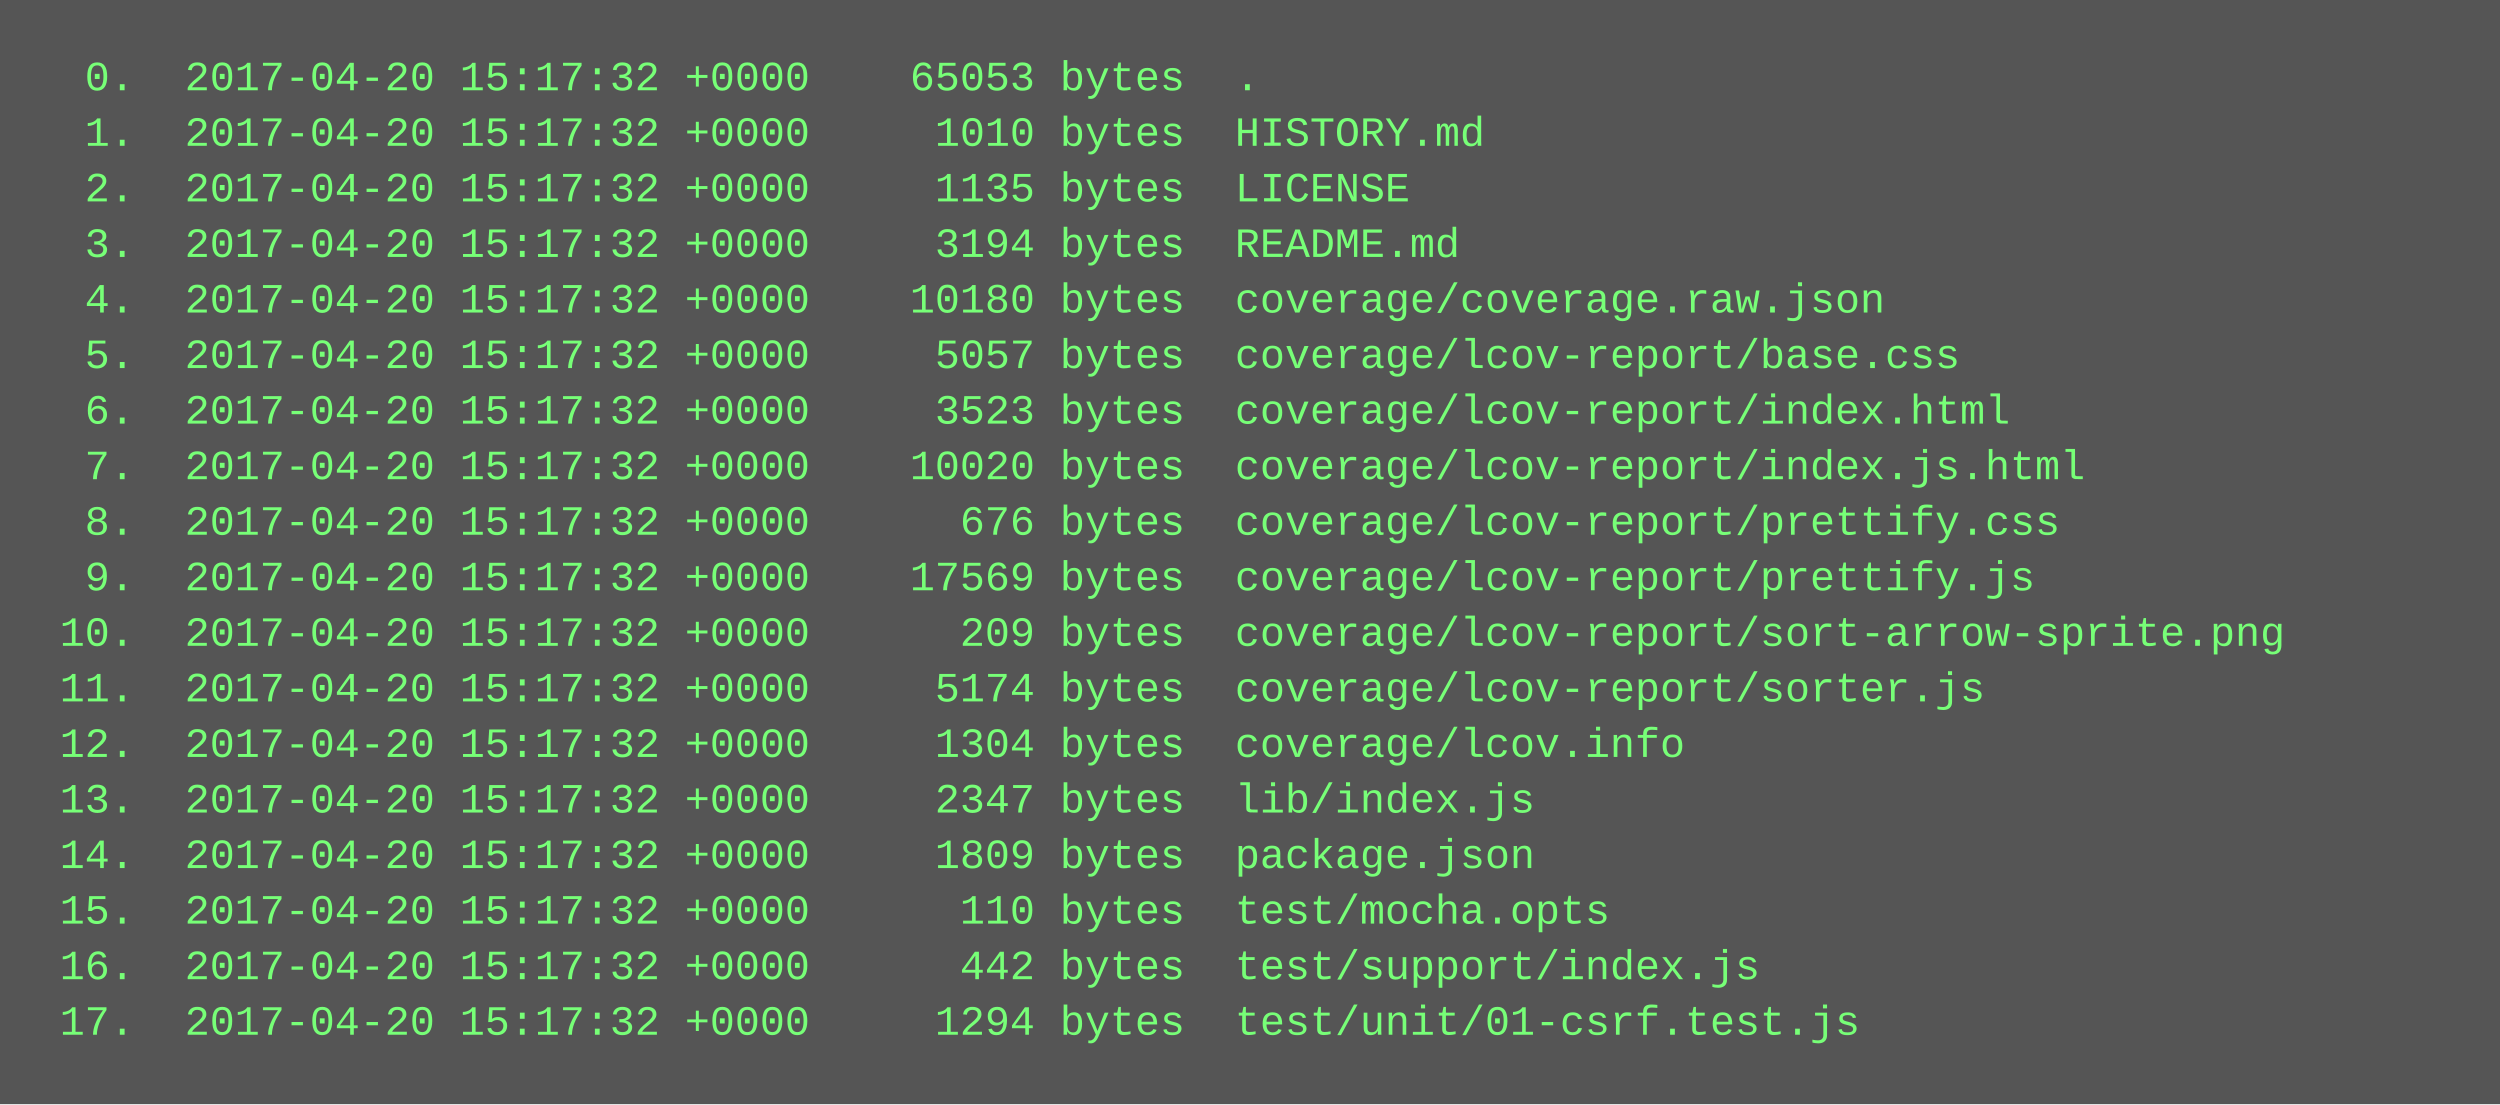
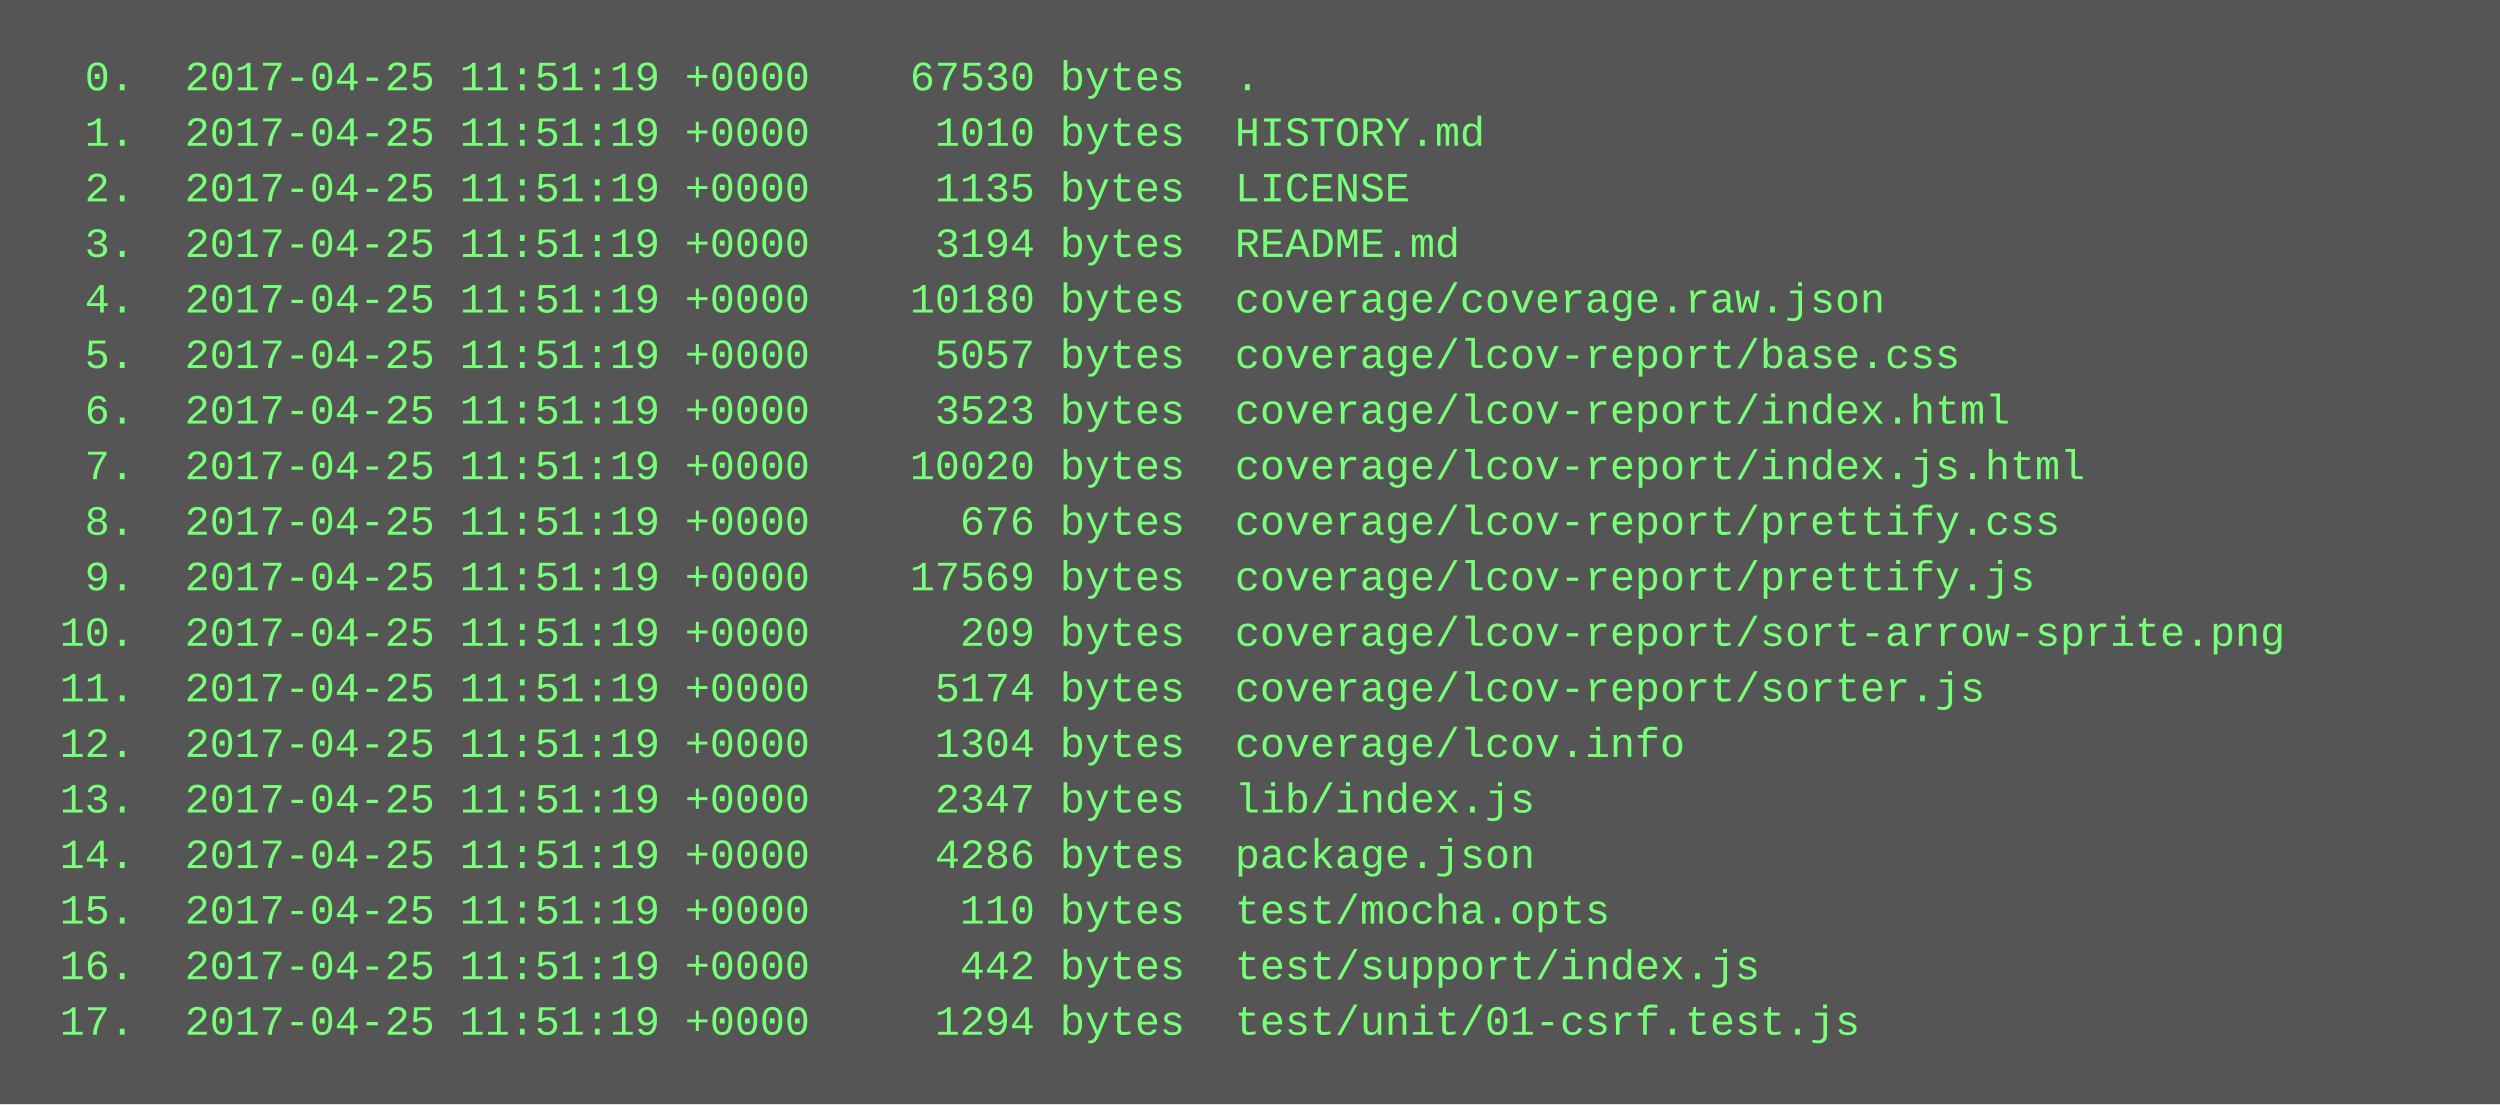
<svg xmlns="http://www.w3.org/2000/svg" height="318" width="720">
  <rect height="318" fill="#555" width="720" />
  <text fill="#7f7" font-family="Courier New" font-size="12" xml:space="preserve">
-     <tspan x="10" y="26">  0.  2017-04-20 15:17:32 +0000    65053 bytes  .</tspan>
-     <tspan x="10" y="42">  1.  2017-04-20 15:17:32 +0000     1010 bytes  HISTORY.md</tspan>
-     <tspan x="10" y="58">  2.  2017-04-20 15:17:32 +0000     1135 bytes  LICENSE</tspan>
-     <tspan x="10" y="74">  3.  2017-04-20 15:17:32 +0000     3194 bytes  README.md</tspan>
-     <tspan x="10" y="90">  4.  2017-04-20 15:17:32 +0000    10180 bytes  coverage/coverage.raw.json</tspan>
-     <tspan x="10" y="106">  5.  2017-04-20 15:17:32 +0000     5057 bytes  coverage/lcov-report/base.css</tspan>
-     <tspan x="10" y="122">  6.  2017-04-20 15:17:32 +0000     3523 bytes  coverage/lcov-report/index.html</tspan>
-     <tspan x="10" y="138">  7.  2017-04-20 15:17:32 +0000    10020 bytes  coverage/lcov-report/index.js.html</tspan>
-     <tspan x="10" y="154">  8.  2017-04-20 15:17:32 +0000      676 bytes  coverage/lcov-report/prettify.css</tspan>
-     <tspan x="10" y="170">  9.  2017-04-20 15:17:32 +0000    17569 bytes  coverage/lcov-report/prettify.js</tspan>
-     <tspan x="10" y="186"> 10.  2017-04-20 15:17:32 +0000      209 bytes  coverage/lcov-report/sort-arrow-sprite.png</tspan>
-     <tspan x="10" y="202"> 11.  2017-04-20 15:17:32 +0000     5174 bytes  coverage/lcov-report/sorter.js</tspan>
-     <tspan x="10" y="218"> 12.  2017-04-20 15:17:32 +0000     1304 bytes  coverage/lcov.info</tspan>
-     <tspan x="10" y="234"> 13.  2017-04-20 15:17:32 +0000     2347 bytes  lib/index.js</tspan>
-     <tspan x="10" y="250"> 14.  2017-04-20 15:17:32 +0000     1809 bytes  package.json</tspan>
-     <tspan x="10" y="266"> 15.  2017-04-20 15:17:32 +0000      110 bytes  test/mocha.opts</tspan>
-     <tspan x="10" y="282"> 16.  2017-04-20 15:17:32 +0000      442 bytes  test/support/index.js</tspan>
-     <tspan x="10" y="298"> 17.  2017-04-20 15:17:32 +0000     1294 bytes  test/unit/01-csrf.test.js</tspan>
+     <tspan x="10" y="26">  0.  2017-04-25 11:51:19 +0000    67530 bytes  .</tspan>
+     <tspan x="10" y="42">  1.  2017-04-25 11:51:19 +0000     1010 bytes  HISTORY.md</tspan>
+     <tspan x="10" y="58">  2.  2017-04-25 11:51:19 +0000     1135 bytes  LICENSE</tspan>
+     <tspan x="10" y="74">  3.  2017-04-25 11:51:19 +0000     3194 bytes  README.md</tspan>
+     <tspan x="10" y="90">  4.  2017-04-25 11:51:19 +0000    10180 bytes  coverage/coverage.raw.json</tspan>
+     <tspan x="10" y="106">  5.  2017-04-25 11:51:19 +0000     5057 bytes  coverage/lcov-report/base.css</tspan>
+     <tspan x="10" y="122">  6.  2017-04-25 11:51:19 +0000     3523 bytes  coverage/lcov-report/index.html</tspan>
+     <tspan x="10" y="138">  7.  2017-04-25 11:51:19 +0000    10020 bytes  coverage/lcov-report/index.js.html</tspan>
+     <tspan x="10" y="154">  8.  2017-04-25 11:51:19 +0000      676 bytes  coverage/lcov-report/prettify.css</tspan>
+     <tspan x="10" y="170">  9.  2017-04-25 11:51:19 +0000    17569 bytes  coverage/lcov-report/prettify.js</tspan>
+     <tspan x="10" y="186"> 10.  2017-04-25 11:51:19 +0000      209 bytes  coverage/lcov-report/sort-arrow-sprite.png</tspan>
+     <tspan x="10" y="202"> 11.  2017-04-25 11:51:19 +0000     5174 bytes  coverage/lcov-report/sorter.js</tspan>
+     <tspan x="10" y="218"> 12.  2017-04-25 11:51:19 +0000     1304 bytes  coverage/lcov.info</tspan>
+     <tspan x="10" y="234"> 13.  2017-04-25 11:51:19 +0000     2347 bytes  lib/index.js</tspan>
+     <tspan x="10" y="250"> 14.  2017-04-25 11:51:19 +0000     4286 bytes  package.json</tspan>
+     <tspan x="10" y="266"> 15.  2017-04-25 11:51:19 +0000      110 bytes  test/mocha.opts</tspan>
+     <tspan x="10" y="282"> 16.  2017-04-25 11:51:19 +0000      442 bytes  test/support/index.js</tspan>
+     <tspan x="10" y="298"> 17.  2017-04-25 11:51:19 +0000     1294 bytes  test/unit/01-csrf.test.js</tspan>
  </text>
</svg>
